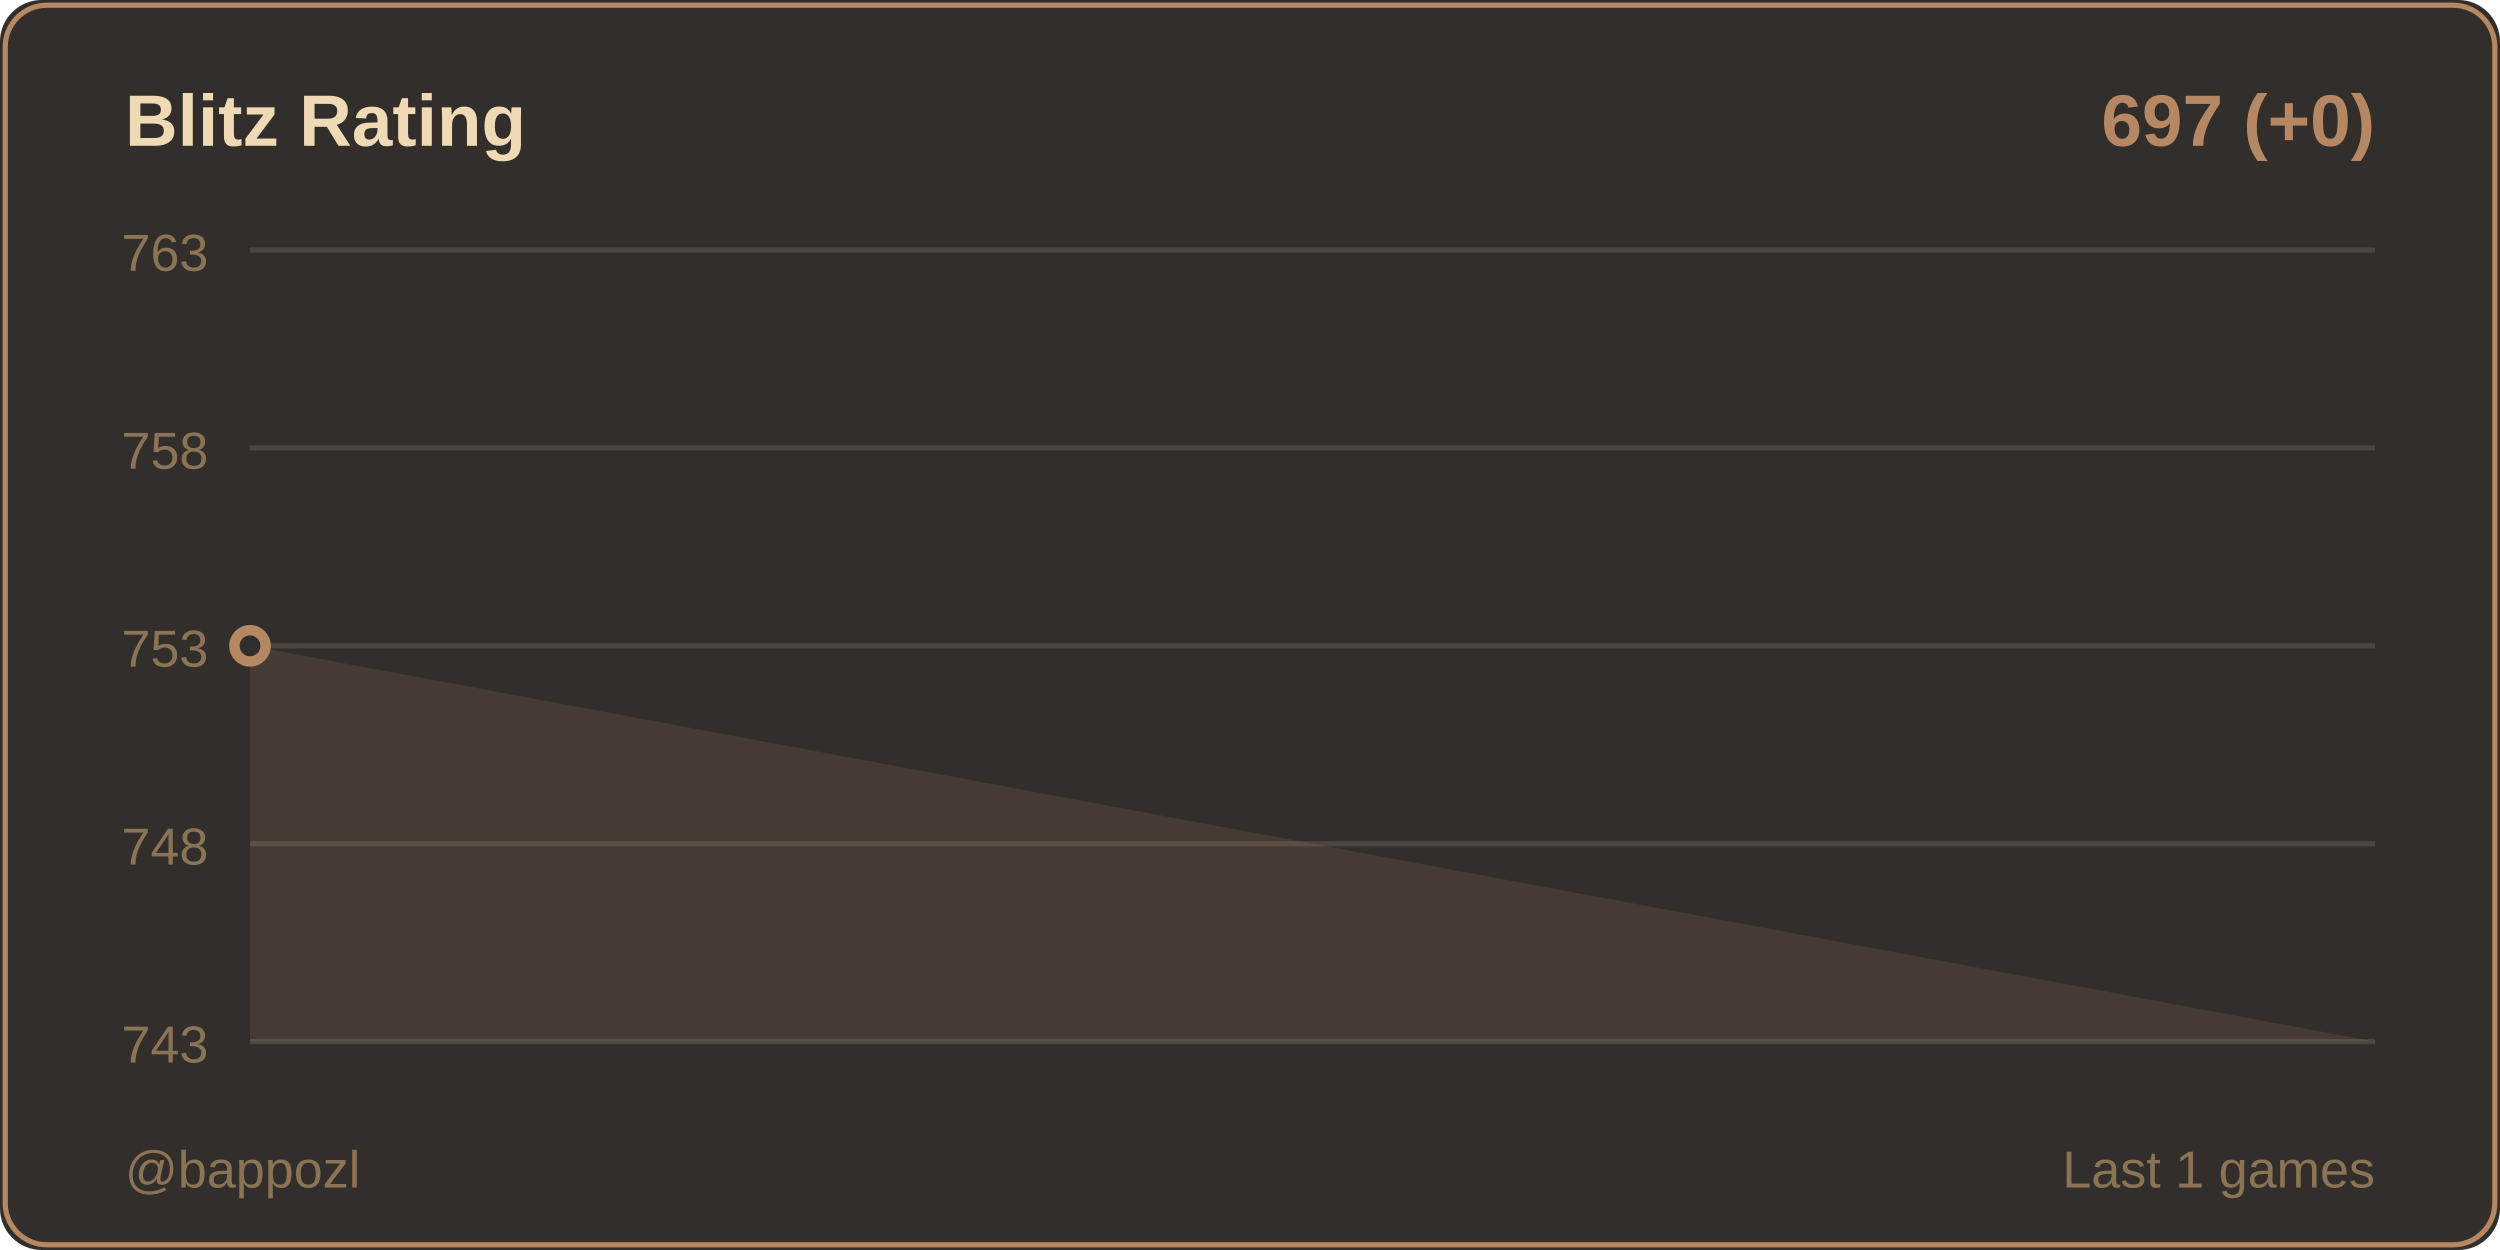
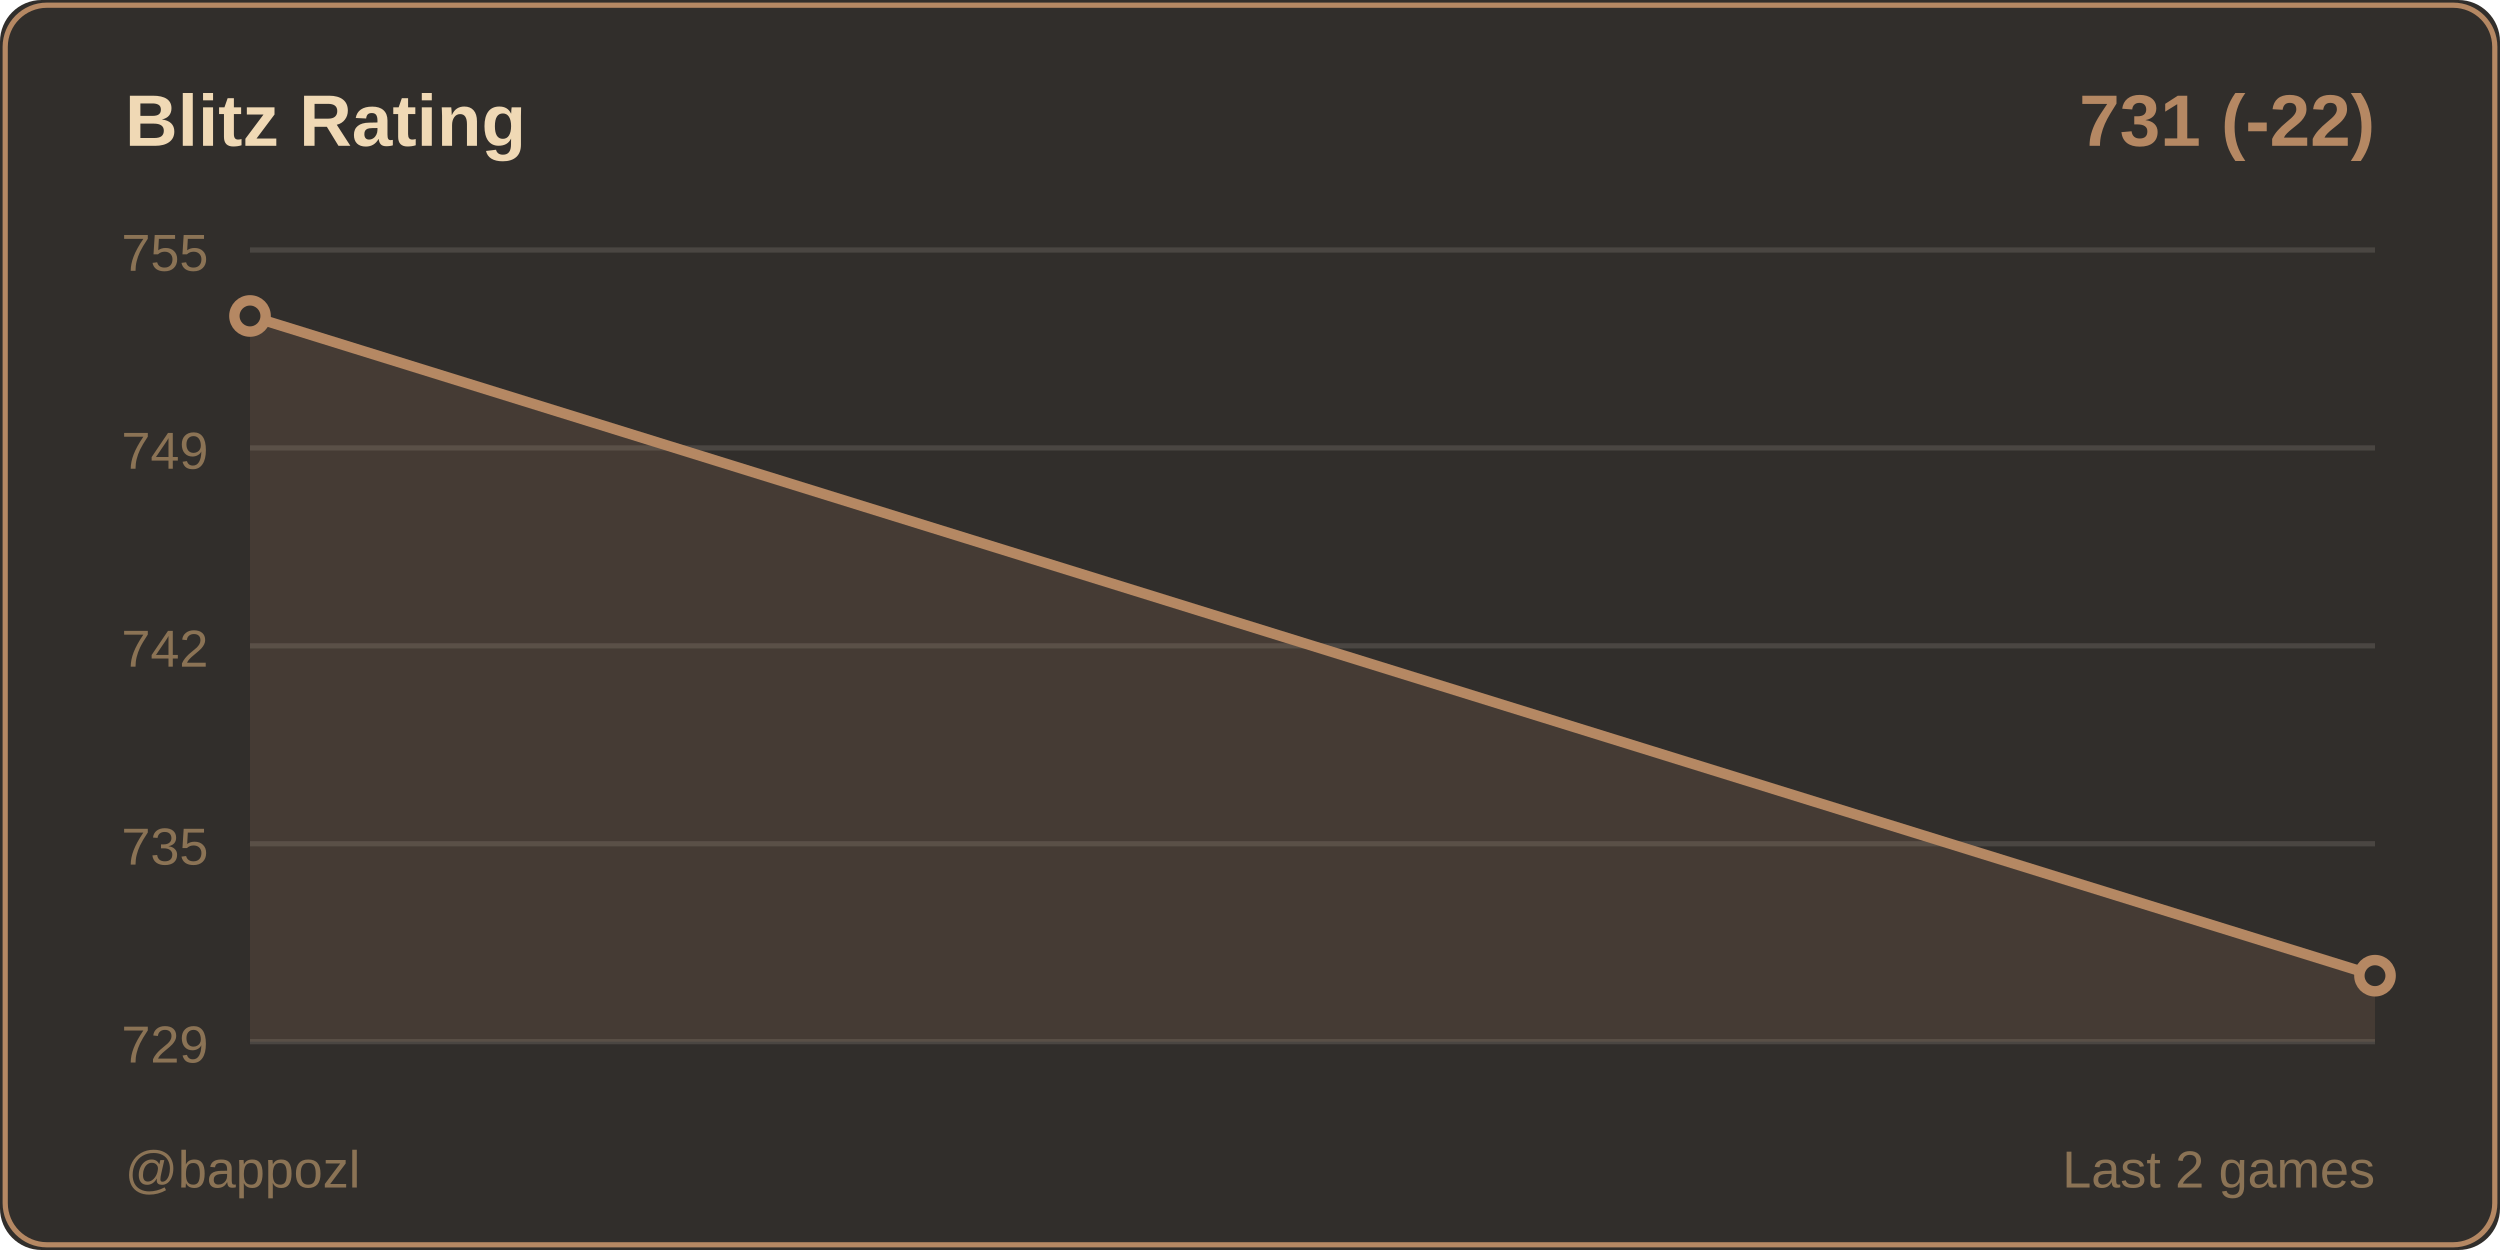
<svg xmlns="http://www.w3.org/2000/svg" width="480" height="240">
  <rect width="480" height="240" fill="#312e2b" rx="8" />
  <rect x="1" y="1" width="478" height="238" fill="none" stroke="#b58863" rx="8" />
  <text x="24" y="28" fill="#f0d9b5" font-size="14" font-weight="600" font-family="Segoe UI, Arial, sans-serif">
    Blitz Rating
  </text>
  <text x="456" y="28" fill="#b58863" font-size="14" font-weight="600" font-family="Segoe UI, Arial, sans-serif" text-anchor="end">
-     697 (+0)
+     731 (-22)
  </text>
  <line x1="48" y1="48" x2="456" y2="48" stroke="#4a4642" stroke-width="1" />
-   <text x="40" y="52" fill="#8b7355" font-size="10" font-family="Segoe UI, Arial, sans-serif" text-anchor="end">763</text>
+   <text x="40" y="52" fill="#8b7355" font-size="10" font-family="Segoe UI, Arial, sans-serif" text-anchor="end">755</text>
  <line x1="48" y1="86" x2="456" y2="86" stroke="#4a4642" stroke-width="1" />
-   <text x="40" y="90" fill="#8b7355" font-size="10" font-family="Segoe UI, Arial, sans-serif" text-anchor="end">758</text>
+   <text x="40" y="90" fill="#8b7355" font-size="10" font-family="Segoe UI, Arial, sans-serif" text-anchor="end">749</text>
  <line x1="48" y1="124" x2="456" y2="124" stroke="#4a4642" stroke-width="1" />
-   <text x="40" y="128" fill="#8b7355" font-size="10" font-family="Segoe UI, Arial, sans-serif" text-anchor="end">753</text>
+   <text x="40" y="128" fill="#8b7355" font-size="10" font-family="Segoe UI, Arial, sans-serif" text-anchor="end">742</text>
  <line x1="48" y1="162" x2="456" y2="162" stroke="#4a4642" stroke-width="1" />
-   <text x="40" y="166" fill="#8b7355" font-size="10" font-family="Segoe UI, Arial, sans-serif" text-anchor="end">748</text>
+   <text x="40" y="166" fill="#8b7355" font-size="10" font-family="Segoe UI, Arial, sans-serif" text-anchor="end">735</text>
  <line x1="48" y1="200" x2="456" y2="200" stroke="#4a4642" stroke-width="1" />
-   <text x="40" y="204" fill="#8b7355" font-size="10" font-family="Segoe UI, Arial, sans-serif" text-anchor="end">743</text>
-   <polygon points="48,200 48,124 456,200" fill="#b58863" opacity="0.15" />
-   <polyline points="48,124" fill="none" stroke="#b58863" stroke-width="2" stroke-linecap="round" stroke-linejoin="round" />
-   <circle cx="48" cy="124" r="3" fill="#312e2b" stroke="#b58863" stroke-width="2" />
+   <text x="40" y="204" fill="#8b7355" font-size="10" font-family="Segoe UI, Arial, sans-serif" text-anchor="end">729</text>
+   <polygon points="48,200 48,60.667 456,187.333 456,200" fill="#b58863" opacity="0.15" />
+   <polyline points="48,60.667 456,187.333" fill="none" stroke="#b58863" stroke-width="2" stroke-linecap="round" stroke-linejoin="round" />
+   <circle cx="48" cy="60.667" r="3" fill="#312e2b" stroke="#b58863" stroke-width="2" />
+   <circle cx="456" cy="187.333" r="3" fill="#312e2b" stroke="#b58863" stroke-width="2" />
  <text x="24" y="228" fill="#8b7355" font-size="10" font-family="Segoe UI, Arial, sans-serif">
    @bappozl
  </text>
  <text x="456" y="228" fill="#8b7355" font-size="10" font-family="Segoe UI, Arial, sans-serif" text-anchor="end">
-     Last 1 games
+     Last 2 games
  </text>
</svg>
